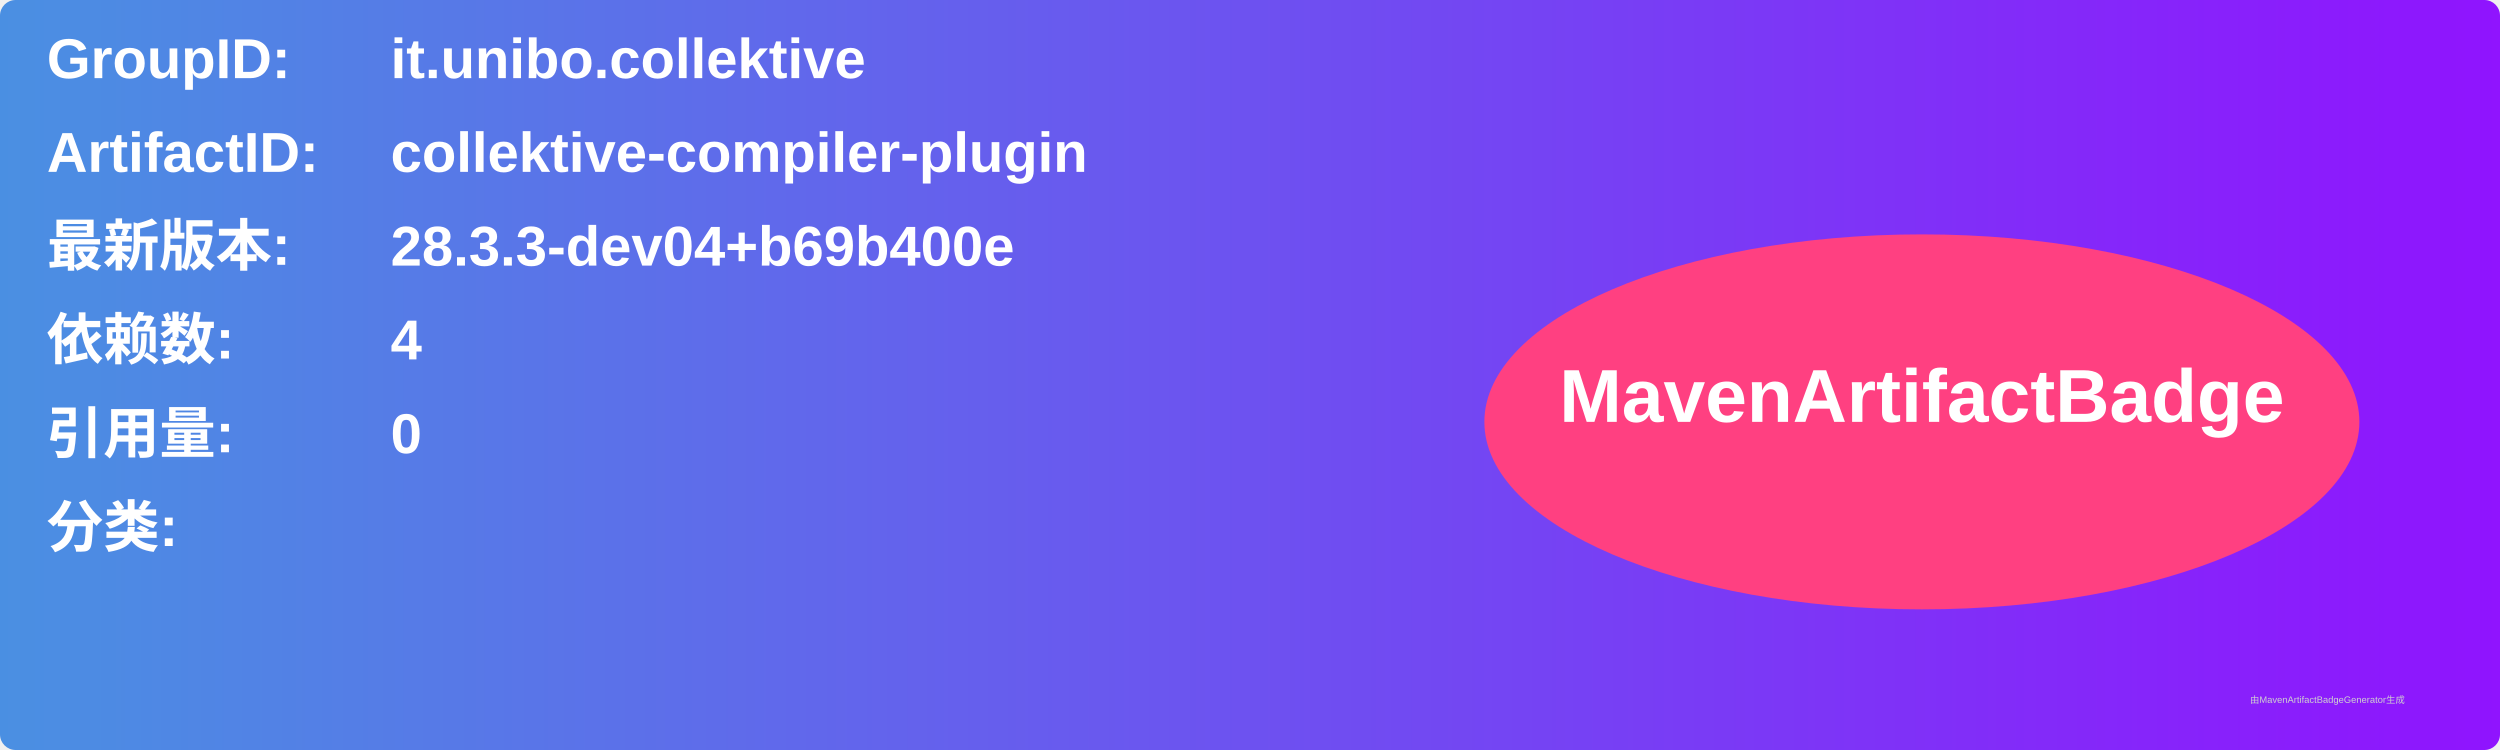
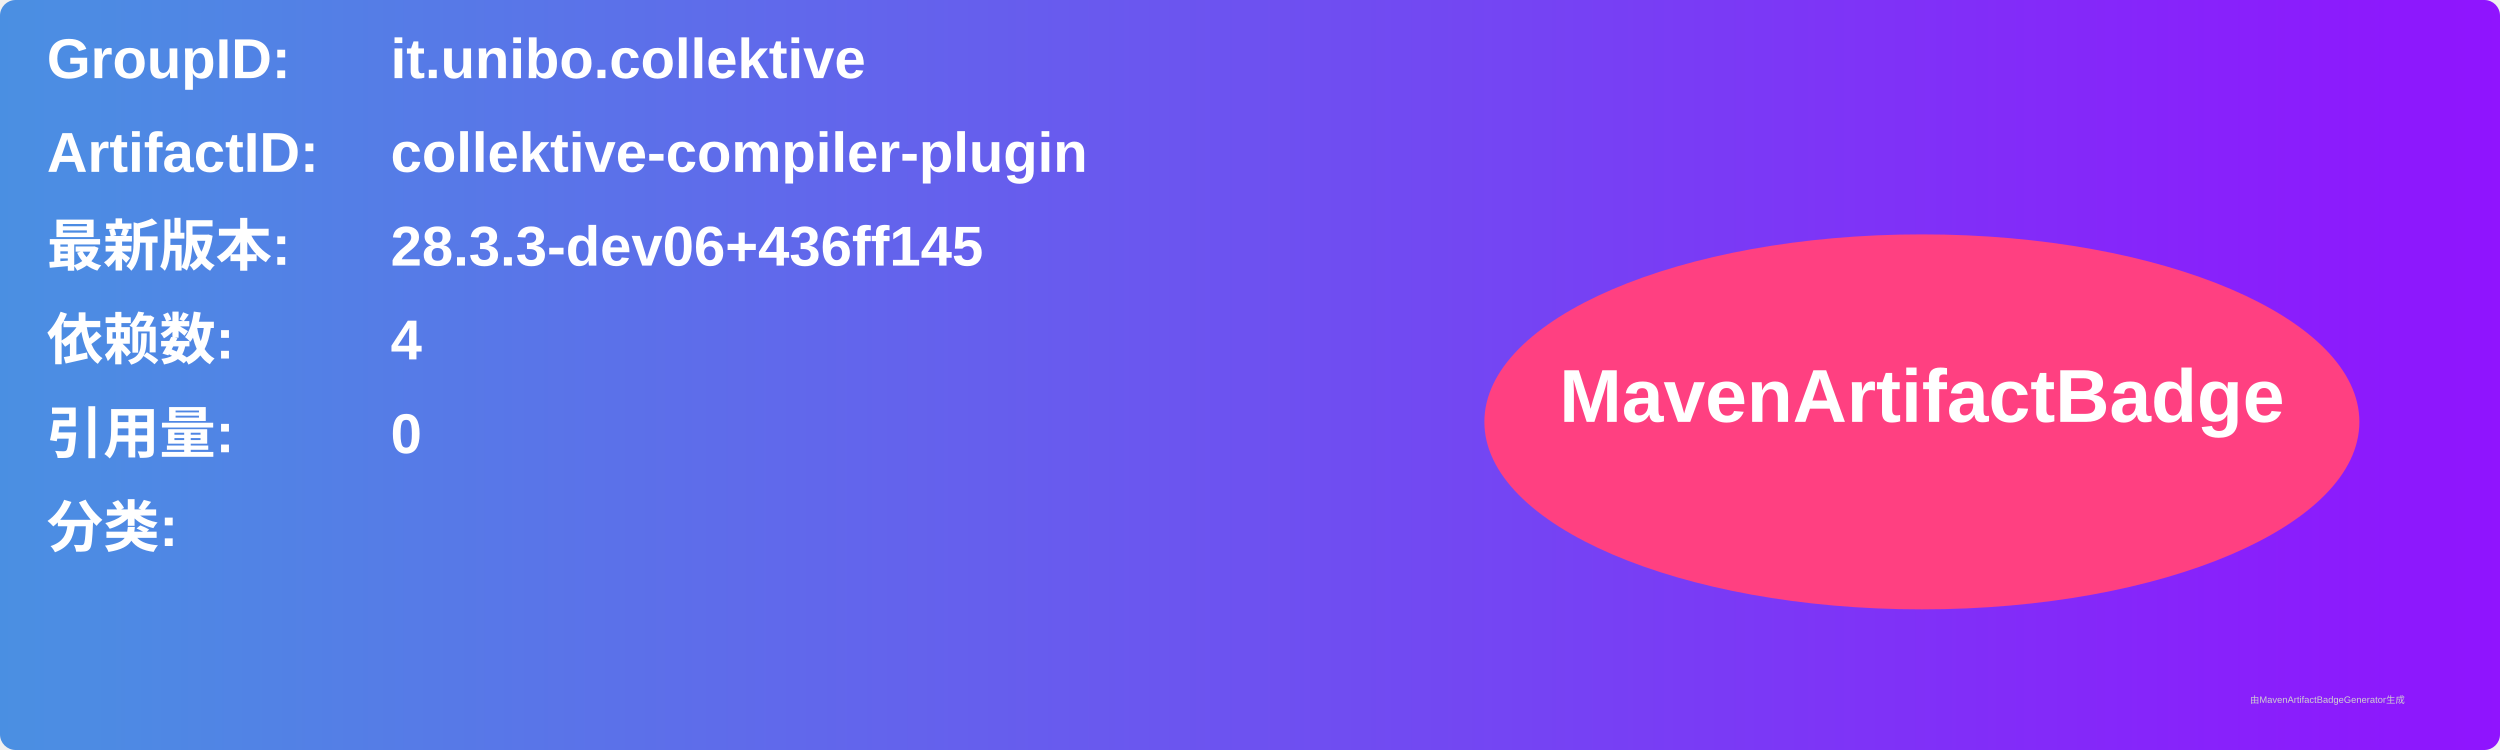
<svg xmlns="http://www.w3.org/2000/svg" width="800" height="240" viewBox="0 0 800 240">
  <linearGradient id="grad" x1="0%" y1="0%" x2="100%" y2="0%">
    <stop offset="0%" stop-color="#4a90e2" />
    <stop offset="100%" stop-color="#9013fe" />
  </linearGradient>
  <rect width="100%" height="100%" rx="5" ry="5" fill="url(#grad)" />
  <g transform="translate(15, 15)">
    <text x="0" y="10" font-family="Arial" font-size="18" fill="white" font-weight="bold" width="260">GroupID:</text>
    <text x="110" y="10" font-family="Arial" font-size="18" fill="white" font-weight="bold" width="460">it.unibo.collektive</text>
    <text x="0" y="40" font-family="Arial" font-size="18" fill="white" font-weight="bold" width="260">ArtifactID:</text>
    <text x="110" y="40" font-family="Arial" font-size="18" fill="white" font-weight="bold" width="460">collektive-compiler-plugin</text>
    <text x="0" y="70" font-family="Arial" font-size="18" fill="white" font-weight="bold">最新版本:</text>
    <text x="110" y="70" font-family="Arial" font-size="18" fill="white" font-weight="bold">
-       <tspan font-weight="bold">28.3.3-dev04+b69b400e</tspan>
+       <tspan font-weight="bold">28.3.3-dev06+436ff145</tspan>
    </text>
    <text x="0" y="100" font-family="Arial" font-size="18" fill="white" font-weight="bold">依赖数: </text>
    <text x="110" y="100" font-family="Arial" font-size="18" fill="white">
      <tspan font-weight="bold">4</tspan>
    </text>
    <text x="0" y="130" font-family="Arial" font-size="18" fill="white" font-weight="bold">引用量: </text>
    <text x="110" y="130" font-family="Arial" font-size="18" fill="white">
      <tspan font-weight="bold">0</tspan>
    </text>
    <text x="0" y="160" font-family="Arial" font-size="18" fill="white" font-weight="bold">分类:</text>
    <text x="10" y="190" font-family="Arial" font-size="10" fill="white">
      <tspan font-weight="bold" />
    </text>
    <ellipse cx="600" cy="120" rx="140" ry="60" fill="#ff4081" />
    <text x="600" y="120" text-anchor="middle" font-family="Arial" font-size="24" fill="white" font-weight="bold">MavenArtifactBadge</text>
  </g>
  <text x="720" y="225" font-family="Arial" font-size="3" fill="#d0d0d0">由MavenArtifactBadgeGenerator生成</text>
</svg>
